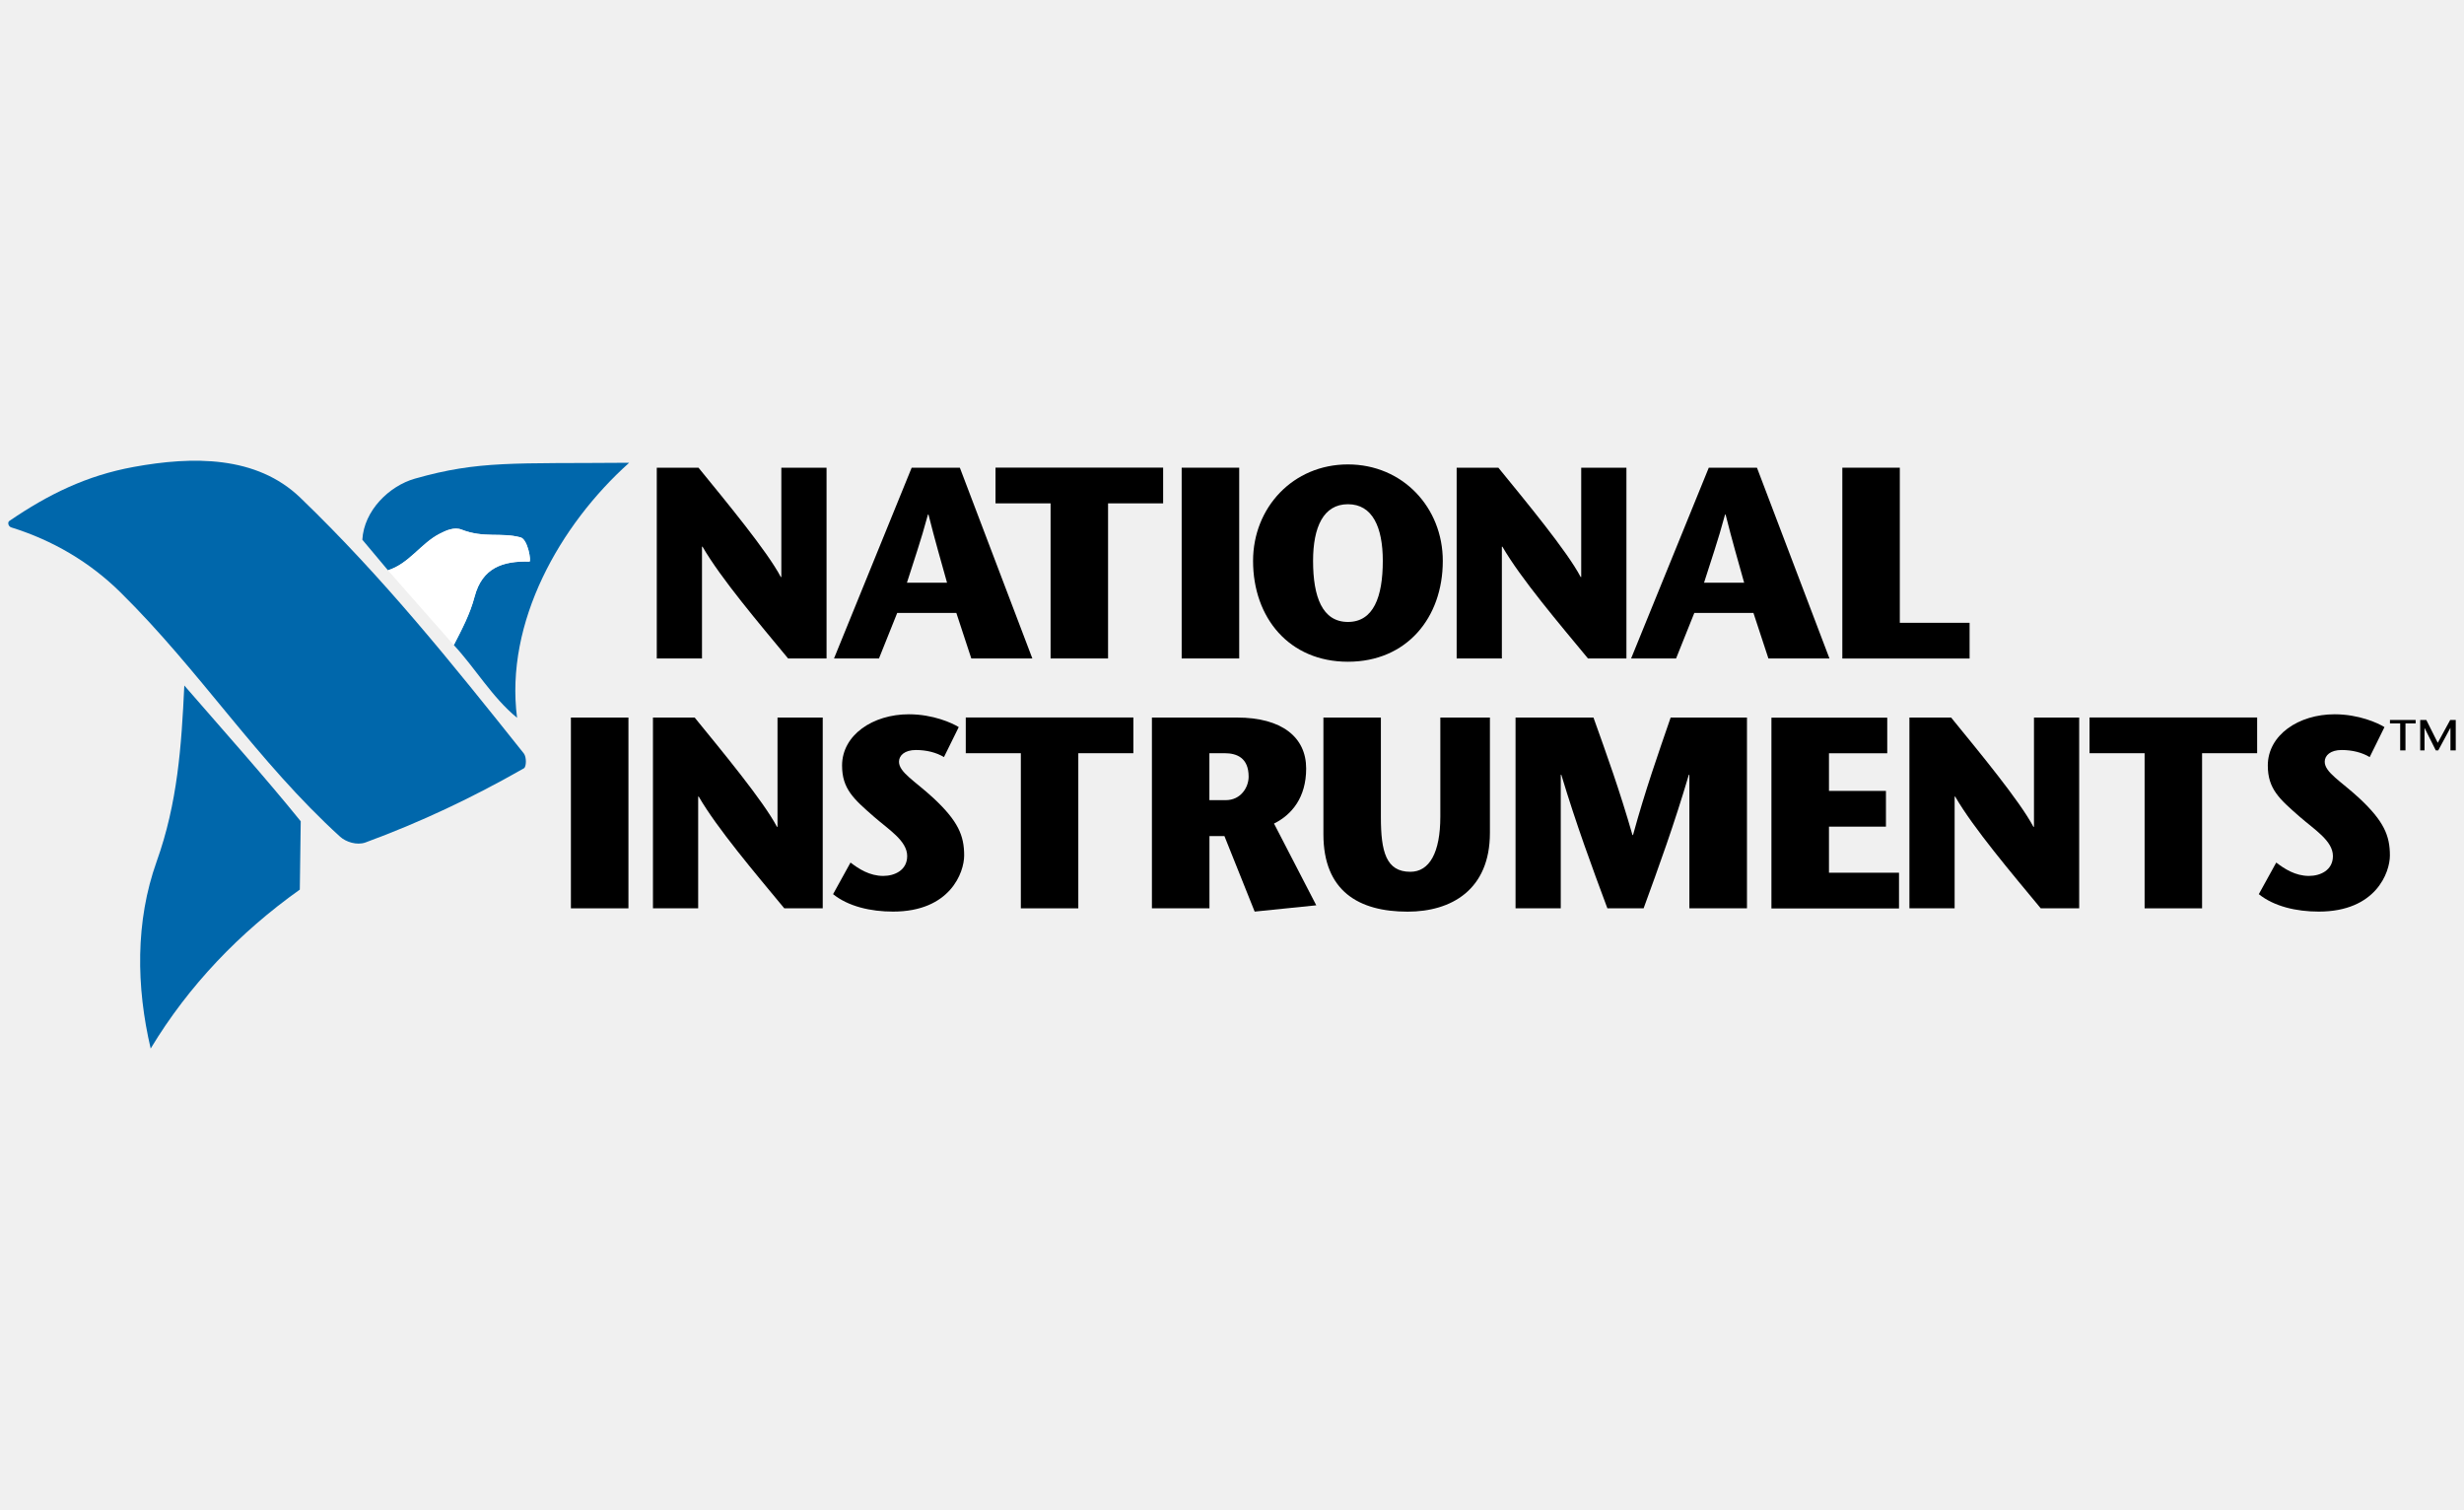
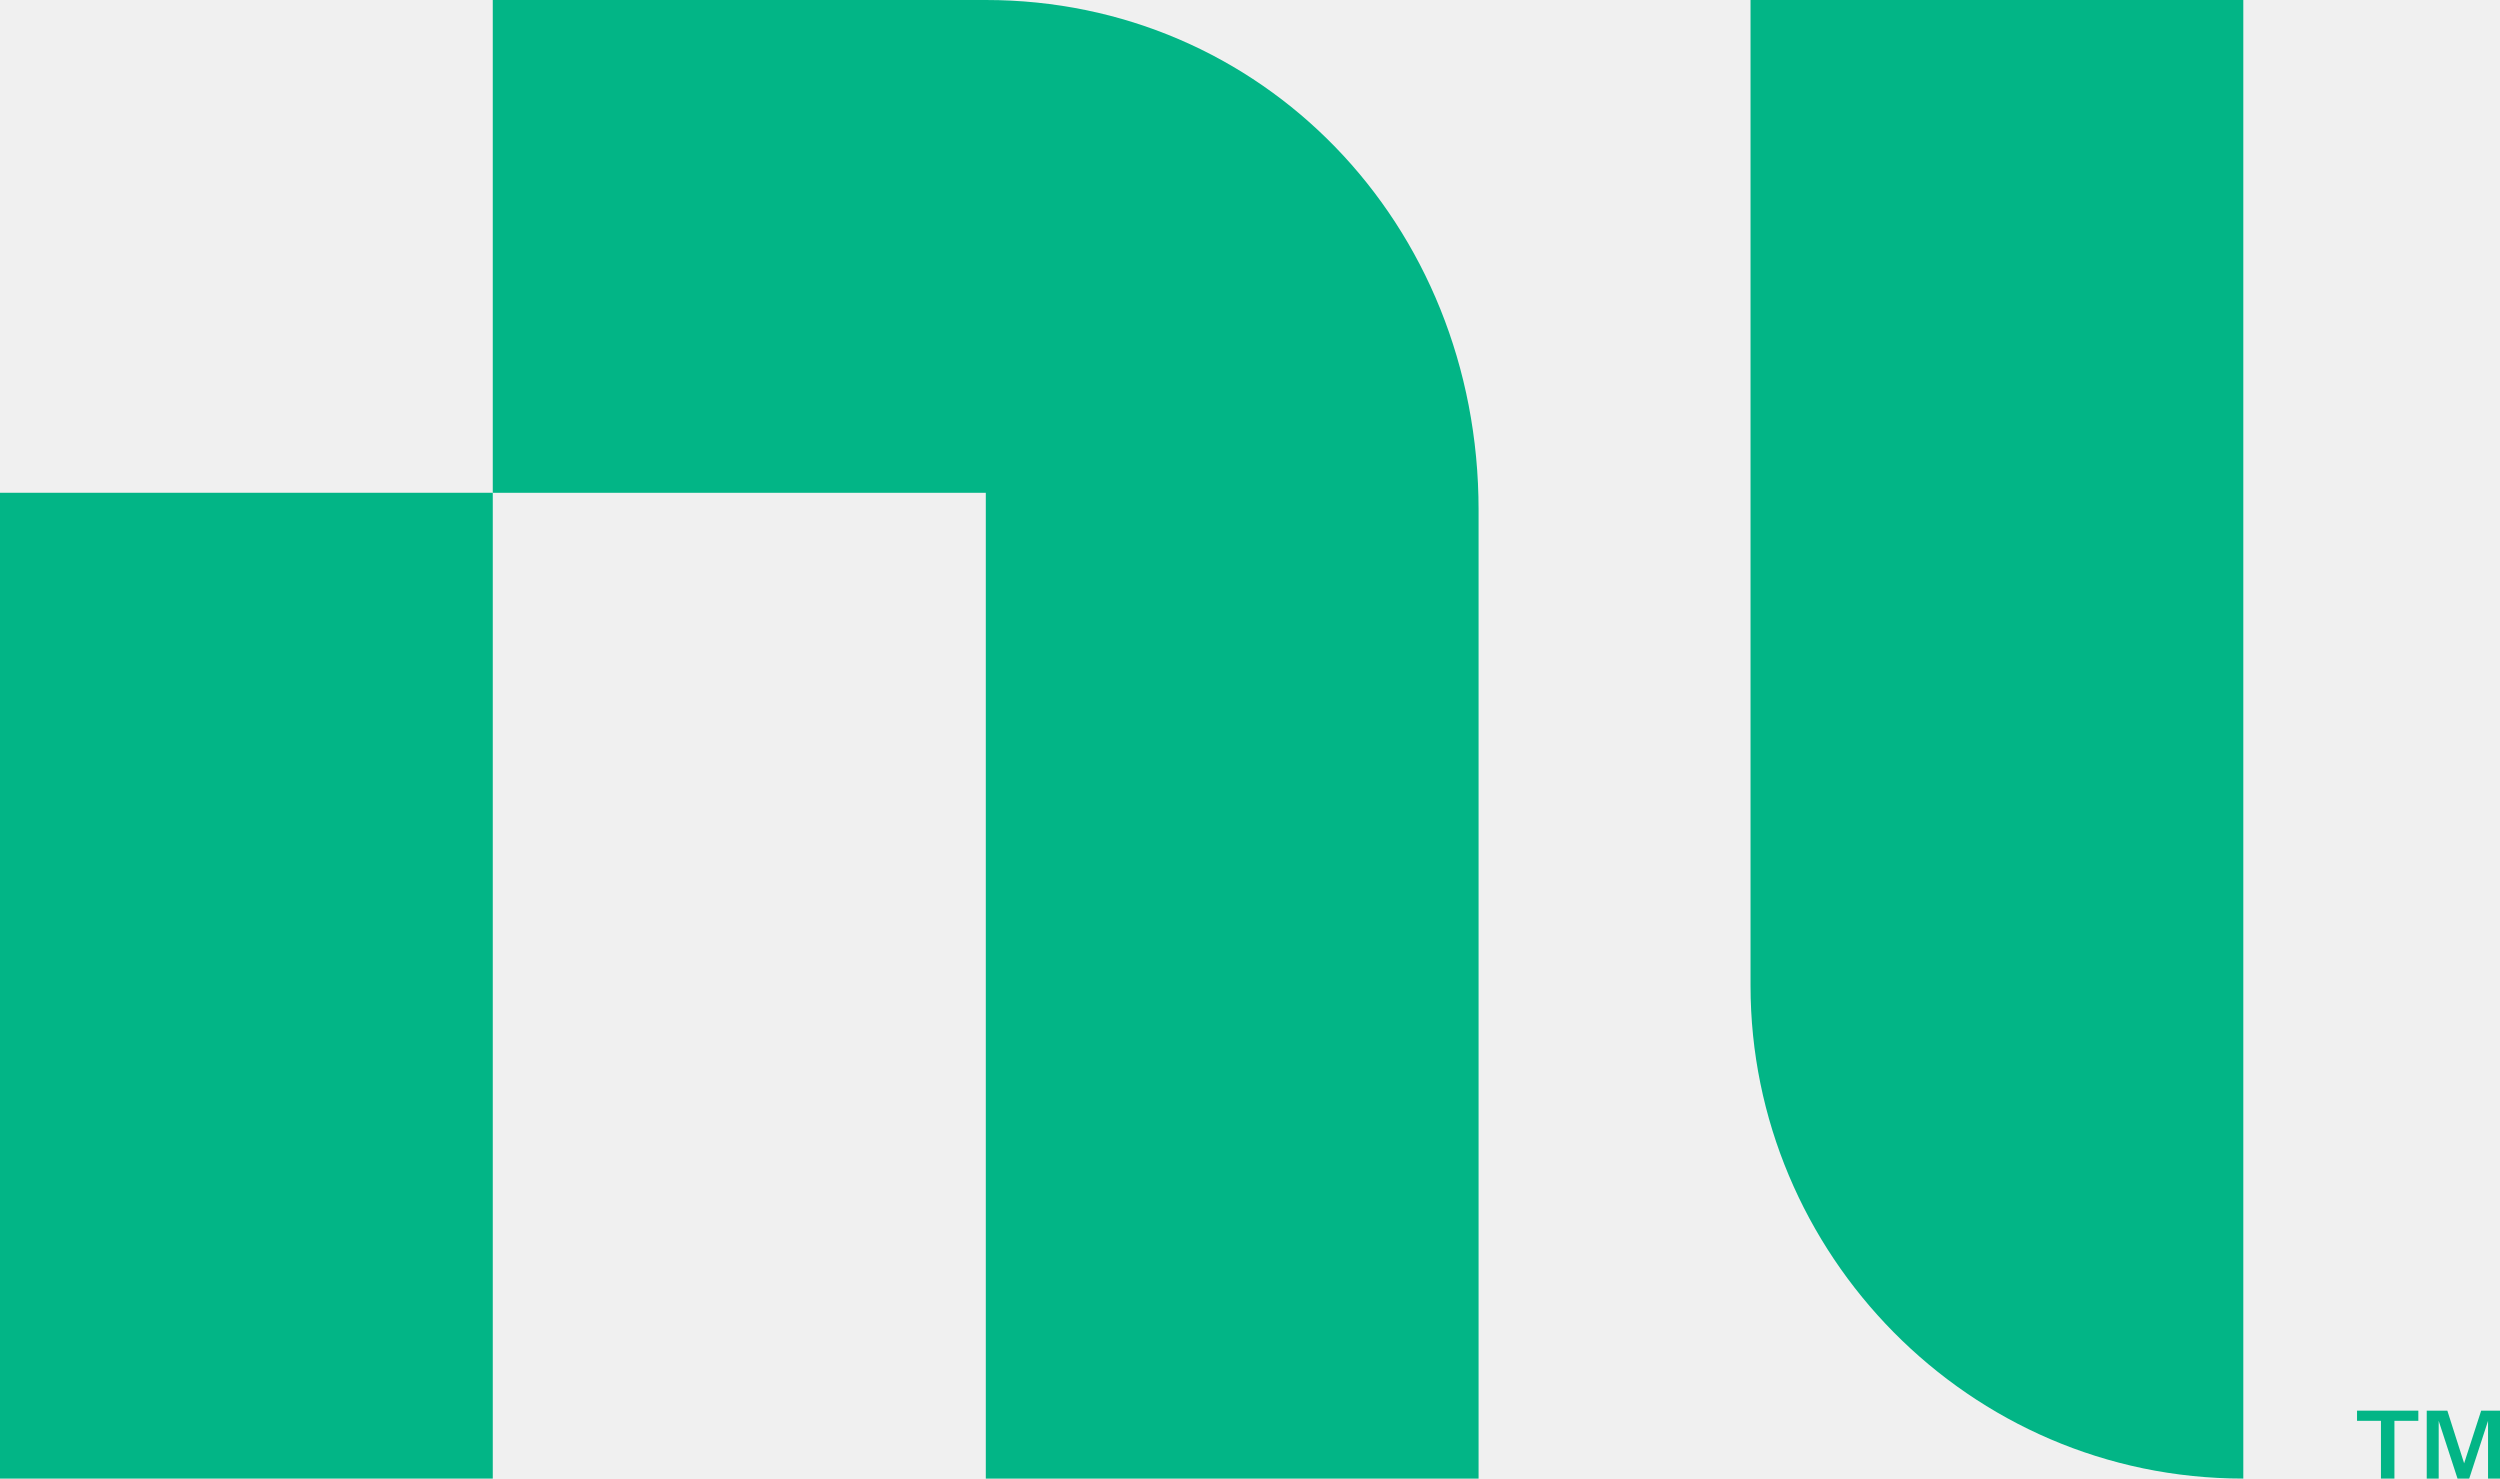
- <svg xmlns="http://www.w3.org/2000/svg" version="1.1" id="Layer_1" x="0px" y="0px" viewBox="0 0 400 245" style="enable-background:new 0 0 400 245;" xml:space="preserve">
+ <svg xmlns="http://www.w3.org/2000/svg" version="1.1" id="Layer_1" x="0px" y="0px" viewBox="0 0 982.7 581.2" style="enable-background:new 0 0 982.7 581.2;" xml:space="preserve">
  <style type="text/css">
- 	.st0{fill:#EC1C24;}
- 	.st1{fill:#231F20;}
- 	.st2{fill:#0076AD;}
- 	.st3{fill:#44B549;}
- 	.st4{fill:#F6AF26;}
- 	.st5{fill:#4AA5D2;}
- 	.st6{fill:#B2CD41;}
- 	.st7{fill:#221F1F;stroke:#221F1F;stroke-width:0.097;stroke-miterlimit:10;}
- 	.st8{fill:#221F1F;}
- 	.st9{fill:#96B85C;}
- 	.st10{fill:#E4B836;}
- 	.st11{fill:#053E72;}
- 	.st12{fill:#C8102E;}
- 	.st13{fill:#FFFFFF;}
- 	.st14{fill:url(#SVGID_1_);}
- 	.st15{fill:url(#SVGID_2_);}
- 	.st16{fill:#193760;}
- 	.st17{fill:none;stroke:#193760;stroke-width:1.393;stroke-miterlimit:10;}
- 	.st18{fill:#ED5E30;}
- 	.st19{fill:#0067AB;}
- 	.st20{fill:#0077BF;}
- 	.st21{fill:#0077C0;}
- 	.st22{fill:#003DA6;}
- 	.st23{fill:#005CB8;}
- 	.st24{fill:#FFCD00;}
- 	.st25{fill:#008656;}
- 	.st26{fill:#124191;}
- 	.st27{fill:#0071BB;}
+ 	.st0{fill:#02B586;}
</style>
  <g>
-     <path class="st19" d="M58.82,87.61c0.27-4.72,4.34-8.72,8.53-9.91c10.45-2.97,16.05-2.42,34.79-2.58   c-11.24,10.06-20.21,25.9-18.2,41.4c-4.04-3.3-6.76-8.03-10.27-11.81c1.3-2.53,2.63-5.02,3.38-7.88c1.24-4.69,4.62-5.8,8.9-5.67   c0.32,0.01-0.25-3.61-1.44-3.93c-3.19-0.86-5.9,0.17-9.6-1.27c-1.2-0.46-2.54,0.16-3.54,0.68c-3.04,1.55-4.97,4.87-8.39,5.93   L58.82,87.61z" />
-     <path class="st19" d="M1.51,84.57c6.4-4.37,12.59-7.38,20.18-8.77c9.57-1.75,19.93-1.88,27.08,5.01   c13.49,13,24.42,26.64,36.26,41.49c0.47,0.59,0.43,2.18,0.02,2.42c-8.41,4.79-16.74,8.73-25.7,12.03c-1.43,0.53-3.22-0.1-4.12-0.91   c-13.49-12.26-22.74-26.94-35.69-39.7c-4.99-4.92-10.99-8.43-17.69-10.52C1.31,85.46,1.21,84.77,1.51,84.57z" />
-     <path class="st19" d="M48.67,144.41c-9.74,6.93-18.05,15.57-24.21,25.8c-2.35-10.03-2.51-20.62,0.97-30.36   c3.39-9.48,4.03-18.69,4.49-28.57c6.15,7.09,13.15,14.93,18.9,22.04L48.67,144.41z" />
-     <path class="st13" d="M73.67,104.72c1.3-2.53,2.63-5.02,3.38-7.88c1.24-4.69,4.62-5.8,8.9-5.67c0.32,0.01-0.25-3.61-1.44-3.93   c-3.19-0.86-5.9,0.17-9.6-1.27c-1.2-0.46-2.54,0.16-3.54,0.68c-3.04,1.55-4.97,4.87-8.39,5.93L73.67,104.72z" />
-     <path d="M134.18,106.89h-6.24c-4.65-5.62-10.93-13.01-13.89-18.14h-0.09v18.14h-7.34V75.92h6.77c4.47,5.49,11.15,13.54,13.36,17.74   h0.09V75.92h7.34V106.89z" />
-     <path d="M155.82,75.92l11.77,30.97h-9.91l-2.43-7.39h-9.6l-2.96,7.39h-7.3l12.61-30.97H155.82z M153.74,94.59   c-1.02-3.67-1.9-6.64-3.01-11.06h-0.09c-1.19,4.42-2.26,7.39-3.41,11.06H153.74z" />
-     <path d="M170.55,106.89V81.71h-8.94v-5.8h27.21v5.8h-8.94v25.18H170.55z" />
-     <path d="M191.83,106.89V75.92h9.34v30.97H191.83z" />
-     <path d="M203.42,91.05c0-8.67,6.5-15.66,15.4-15.66c8.89,0,15.4,6.99,15.4,15.66c0,9.25-5.88,16.37-15.4,16.37   C209.3,107.42,203.42,100.3,203.42,91.05z M224.48,91.05c0-5.49-1.68-9.2-5.66-9.2c-3.98,0-5.66,3.72-5.66,9.2   c0,5.84,1.5,9.91,5.66,9.91C222.97,100.96,224.48,96.89,224.48,91.05z" />
-     <path d="M264.03,106.89h-6.24c-4.65-5.62-10.93-13.01-13.89-18.14h-0.09v18.14h-7.34V75.92h6.77c4.47,5.49,11.15,13.54,13.36,17.74   h0.09V75.92h7.34V106.89z" />
-     <path d="M285.22,75.92l11.77,30.97h-9.91l-2.43-7.39h-9.6l-2.96,7.39h-7.3l12.61-30.97H285.22z M283.14,94.59   c-1.02-3.67-1.9-6.64-3.01-11.06h-0.09c-1.19,4.42-2.26,7.39-3.41,11.06H283.14z" />
-     <path d="M299.07,75.92h9.34v25.18h11.33v5.8h-20.66V75.92z" />
-     <path d="M92.68,147.45v-30.97h9.34v30.97H92.68z" />
-     <path d="M133.56,147.45h-6.24c-4.65-5.62-10.93-13.01-13.89-18.14h-0.09v18.14h-7.34v-30.97h6.77   c4.47,5.49,11.15,13.54,13.36,17.74h0.09v-17.74h7.34V147.45z" />
-     <path d="M153.24,122.9c-1.24-0.75-2.83-1.15-4.56-1.15c-1.81,0-2.74,0.88-2.74,1.9c0,1.73,2.61,3.14,5.62,5.93   c3.98,3.72,4.96,6.06,4.96,9.29c0,2.74-2.26,9.11-11.55,9.11c-3.63,0-7.26-0.84-9.73-2.83l2.83-5.13c1.33,1.02,3.1,2.17,5.31,2.17   c1.86,0,3.89-0.93,3.89-3.23c0-2.48-3.01-4.29-5.44-6.42c-3.23-2.83-5.13-4.47-5.13-8.27c0-4.96,5-8.32,10.84-8.32   c3.94,0,7.04,1.42,8.1,2.08L153.24,122.9z" />
-     <path d="M165.72,147.45v-25.18h-8.94v-5.8h27.21v5.8h-8.94v25.18H165.72z" />
-     <path d="M187,116.48h13.8c7.3,0,11.24,3.19,11.24,8.27c0,4.73-2.35,7.52-5.22,8.94l6.86,13.27l-10,1.02l-4.91-12.26h-2.43v11.73   H187V116.48z M196.33,129.89h2.65c2.48,0,3.72-2.12,3.72-3.81c0-3.05-1.9-3.81-3.89-3.81h-2.48V129.89z" />
-     <path d="M224.17,116.48v16.19c0,5.57,0.84,8.85,4.78,8.85c3.1,0,4.87-3.1,4.87-8.98v-16.06h8.05v18.72   c0,9.25-6.28,12.79-13.36,12.79c-7.92,0-13.67-3.32-13.67-12.57v-18.94H224.17z" />
-     <path d="M283.59,147.45h-9.34v-21.68h-0.09c-2.39,8.1-4.87,14.91-7.34,21.68h-5.88c-2.52-6.77-5.04-13.58-7.48-21.68h-0.09v21.68   h-7.34v-30.97h12.65c2.12,5.93,4.25,11.81,6.33,19.07h0.09c1.99-7.26,4.07-13.14,6.11-19.07h12.39V147.45z" />
-     <path d="M306.38,122.28h-9.47v6.11h9.25v5.8h-9.25v7.48h11.37v5.8h-20.71v-30.97h18.8V122.28z" />
-     <path d="M337.53,147.45h-6.24c-4.65-5.62-10.93-13.01-13.89-18.14h-0.09v18.14h-7.34v-30.97h6.77   c4.47,5.49,11.15,13.54,13.36,17.74h0.09v-17.74h7.34V147.45z" />
-     <path d="M348.15,147.45v-25.18h-8.94v-5.8h27.21v5.8h-8.94v25.18H348.15z" />
-     <path d="M384.69,122.9c-1.24-0.75-2.83-1.15-4.56-1.15c-1.81,0-2.74,0.88-2.74,1.9c0,1.73,2.61,3.14,5.62,5.93   c3.98,3.72,4.96,6.06,4.96,9.29c0,2.74-2.26,9.11-11.55,9.11c-3.63,0-7.26-0.84-9.73-2.83l2.83-5.13c1.33,1.02,3.1,2.17,5.31,2.17   c1.86,0,3.89-0.93,3.89-3.23c0-2.48-3.01-4.29-5.44-6.42c-3.23-2.83-5.13-4.47-5.13-8.27c0-4.96,5-8.32,10.84-8.32   c3.94,0,7.04,1.42,8.1,2.08L384.69,122.9z" />
-     <path d="M389.64,121.81v-4.38h-1.66v-0.56h4.17v0.56h-1.65v4.38H389.64z M398.66,121.81h-0.86v-3.64h-0.02l-1.96,3.64h-0.4   l-1.82-3.64h0.01h-0.02v3.64h-0.7v-4.94h0.99l1.86,3.71l2.02-3.71h0.9V121.81z" />
+     <path class="st0" d="M387.5,0c108.2,0,193.7,87.5,193.7,200.4v380.8H387.5V193.7H193.7V0H387.5z" />
+     <rect y="193.7" class="st0" width="193.7" height="387.5" />
+     <path class="st0" d="M881.8,0v581.2c-108.2,0-193.7-88.8-193.7-193.7V0H881.8z" />
+     <polygon class="st0" points="935.9,581.2 935.9,558.5 926.5,558.5 926.5,554.5 950.6,554.5 950.6,558.5 941.2,558.5 941.2,581.2     " />
+     <polygon class="st0" points="966,581.2 958.6,558.5 958.6,558.5 958.6,581.2 953.9,581.2 953.9,554.5 962,554.5 968.6,575.2    968.6,575.2 975.3,554.5 982.7,554.5 982.7,581.2 978,581.2 978,558.5 978,558.5 970.6,581.2  " />
  </g>
</svg>
